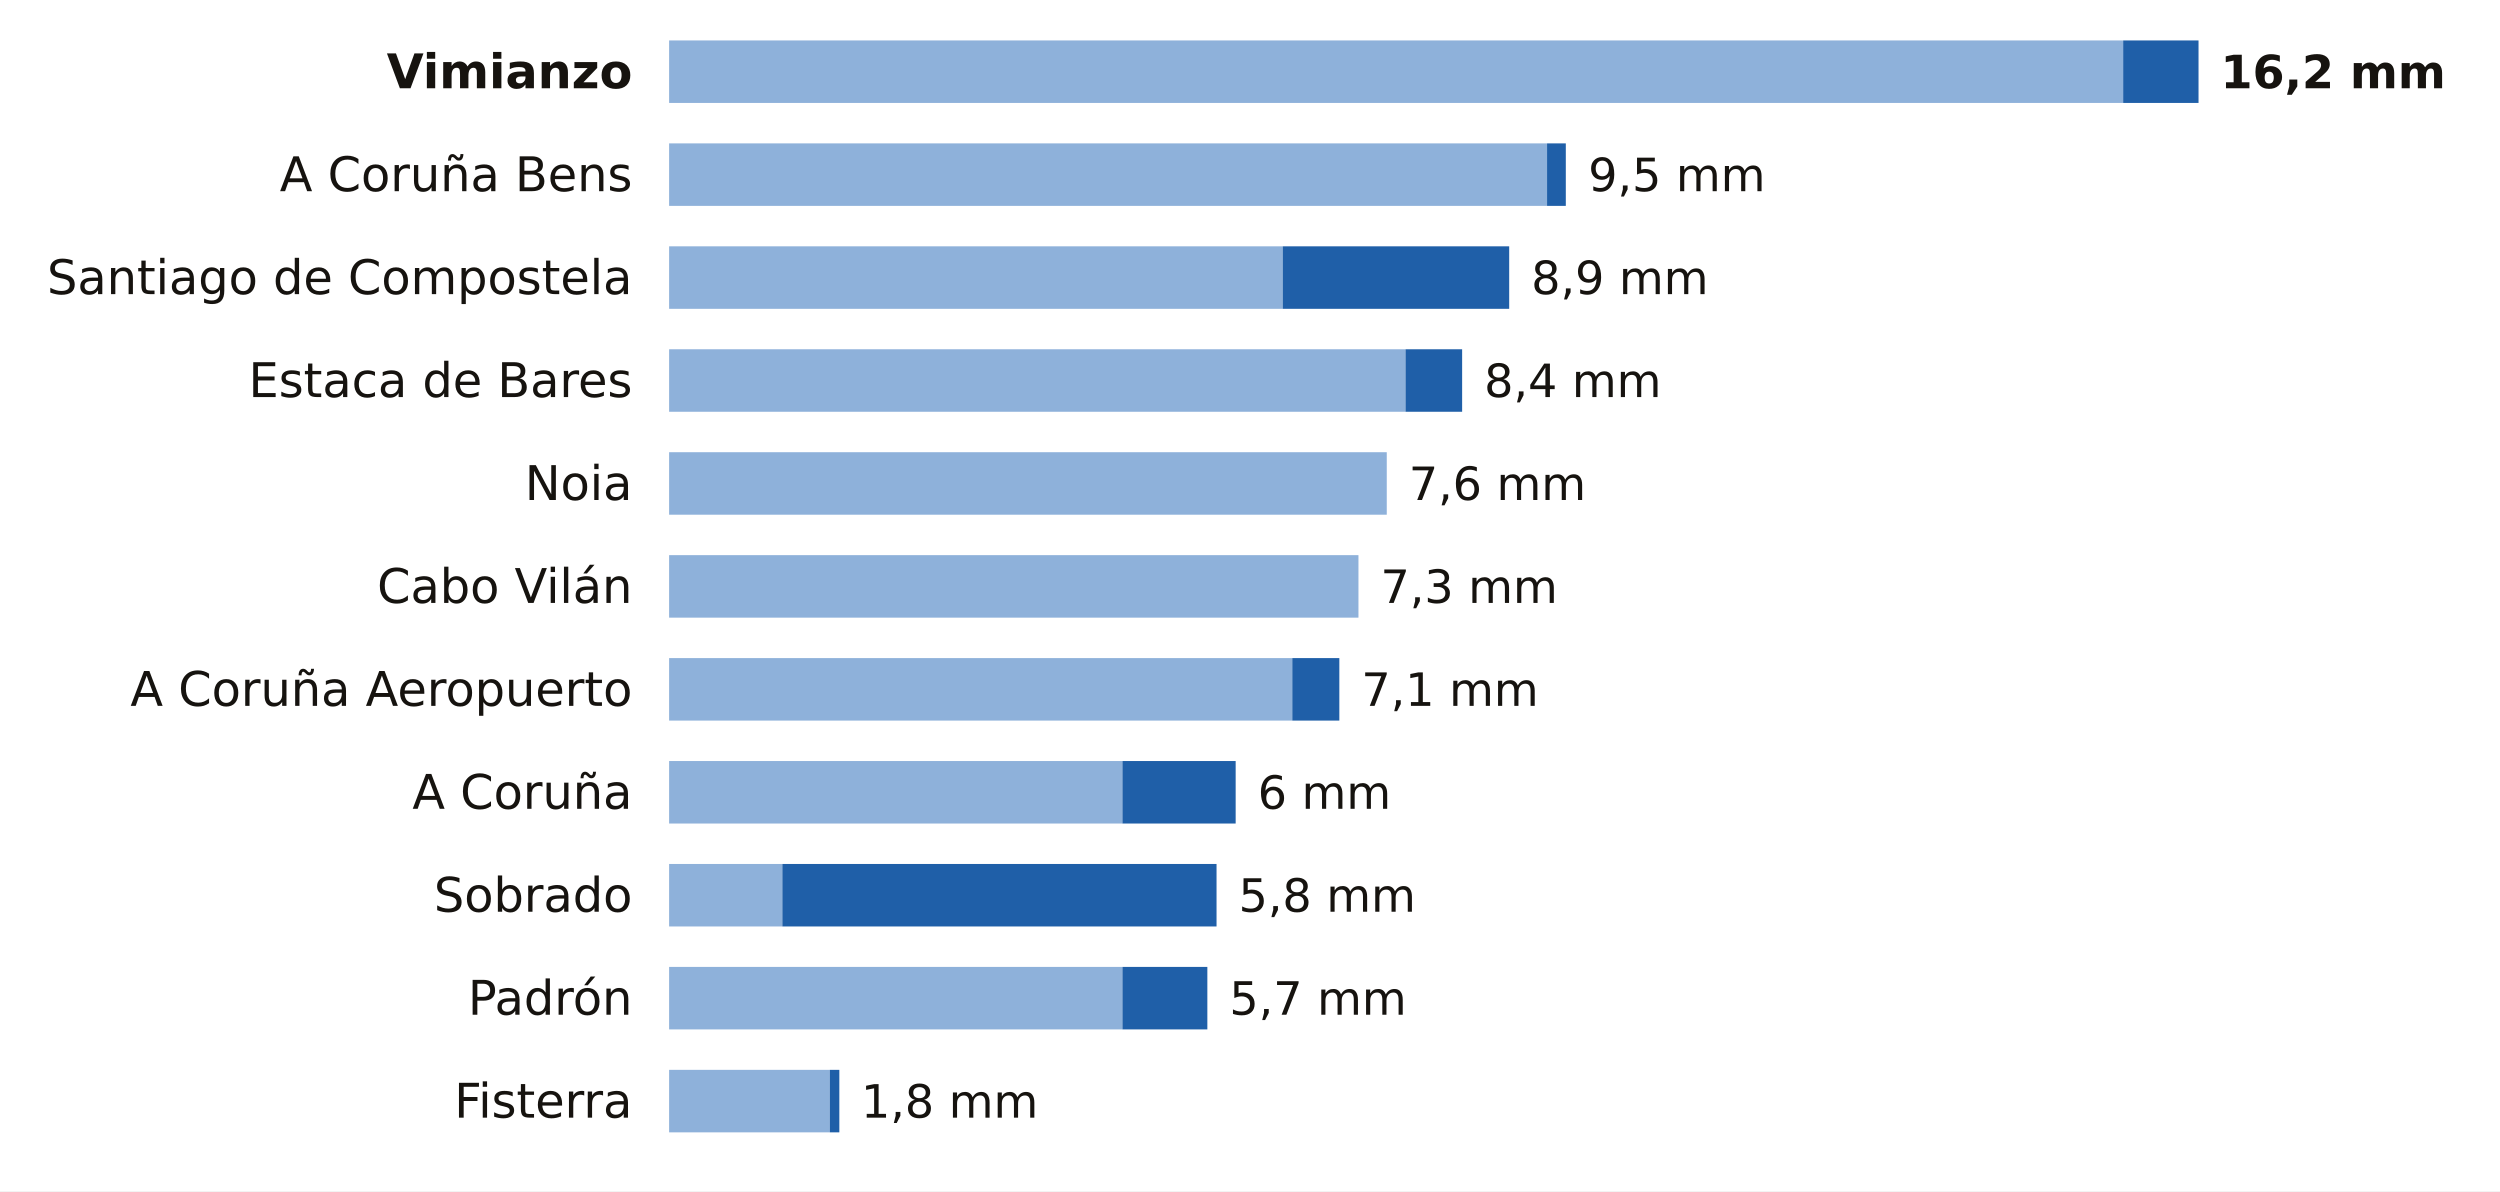
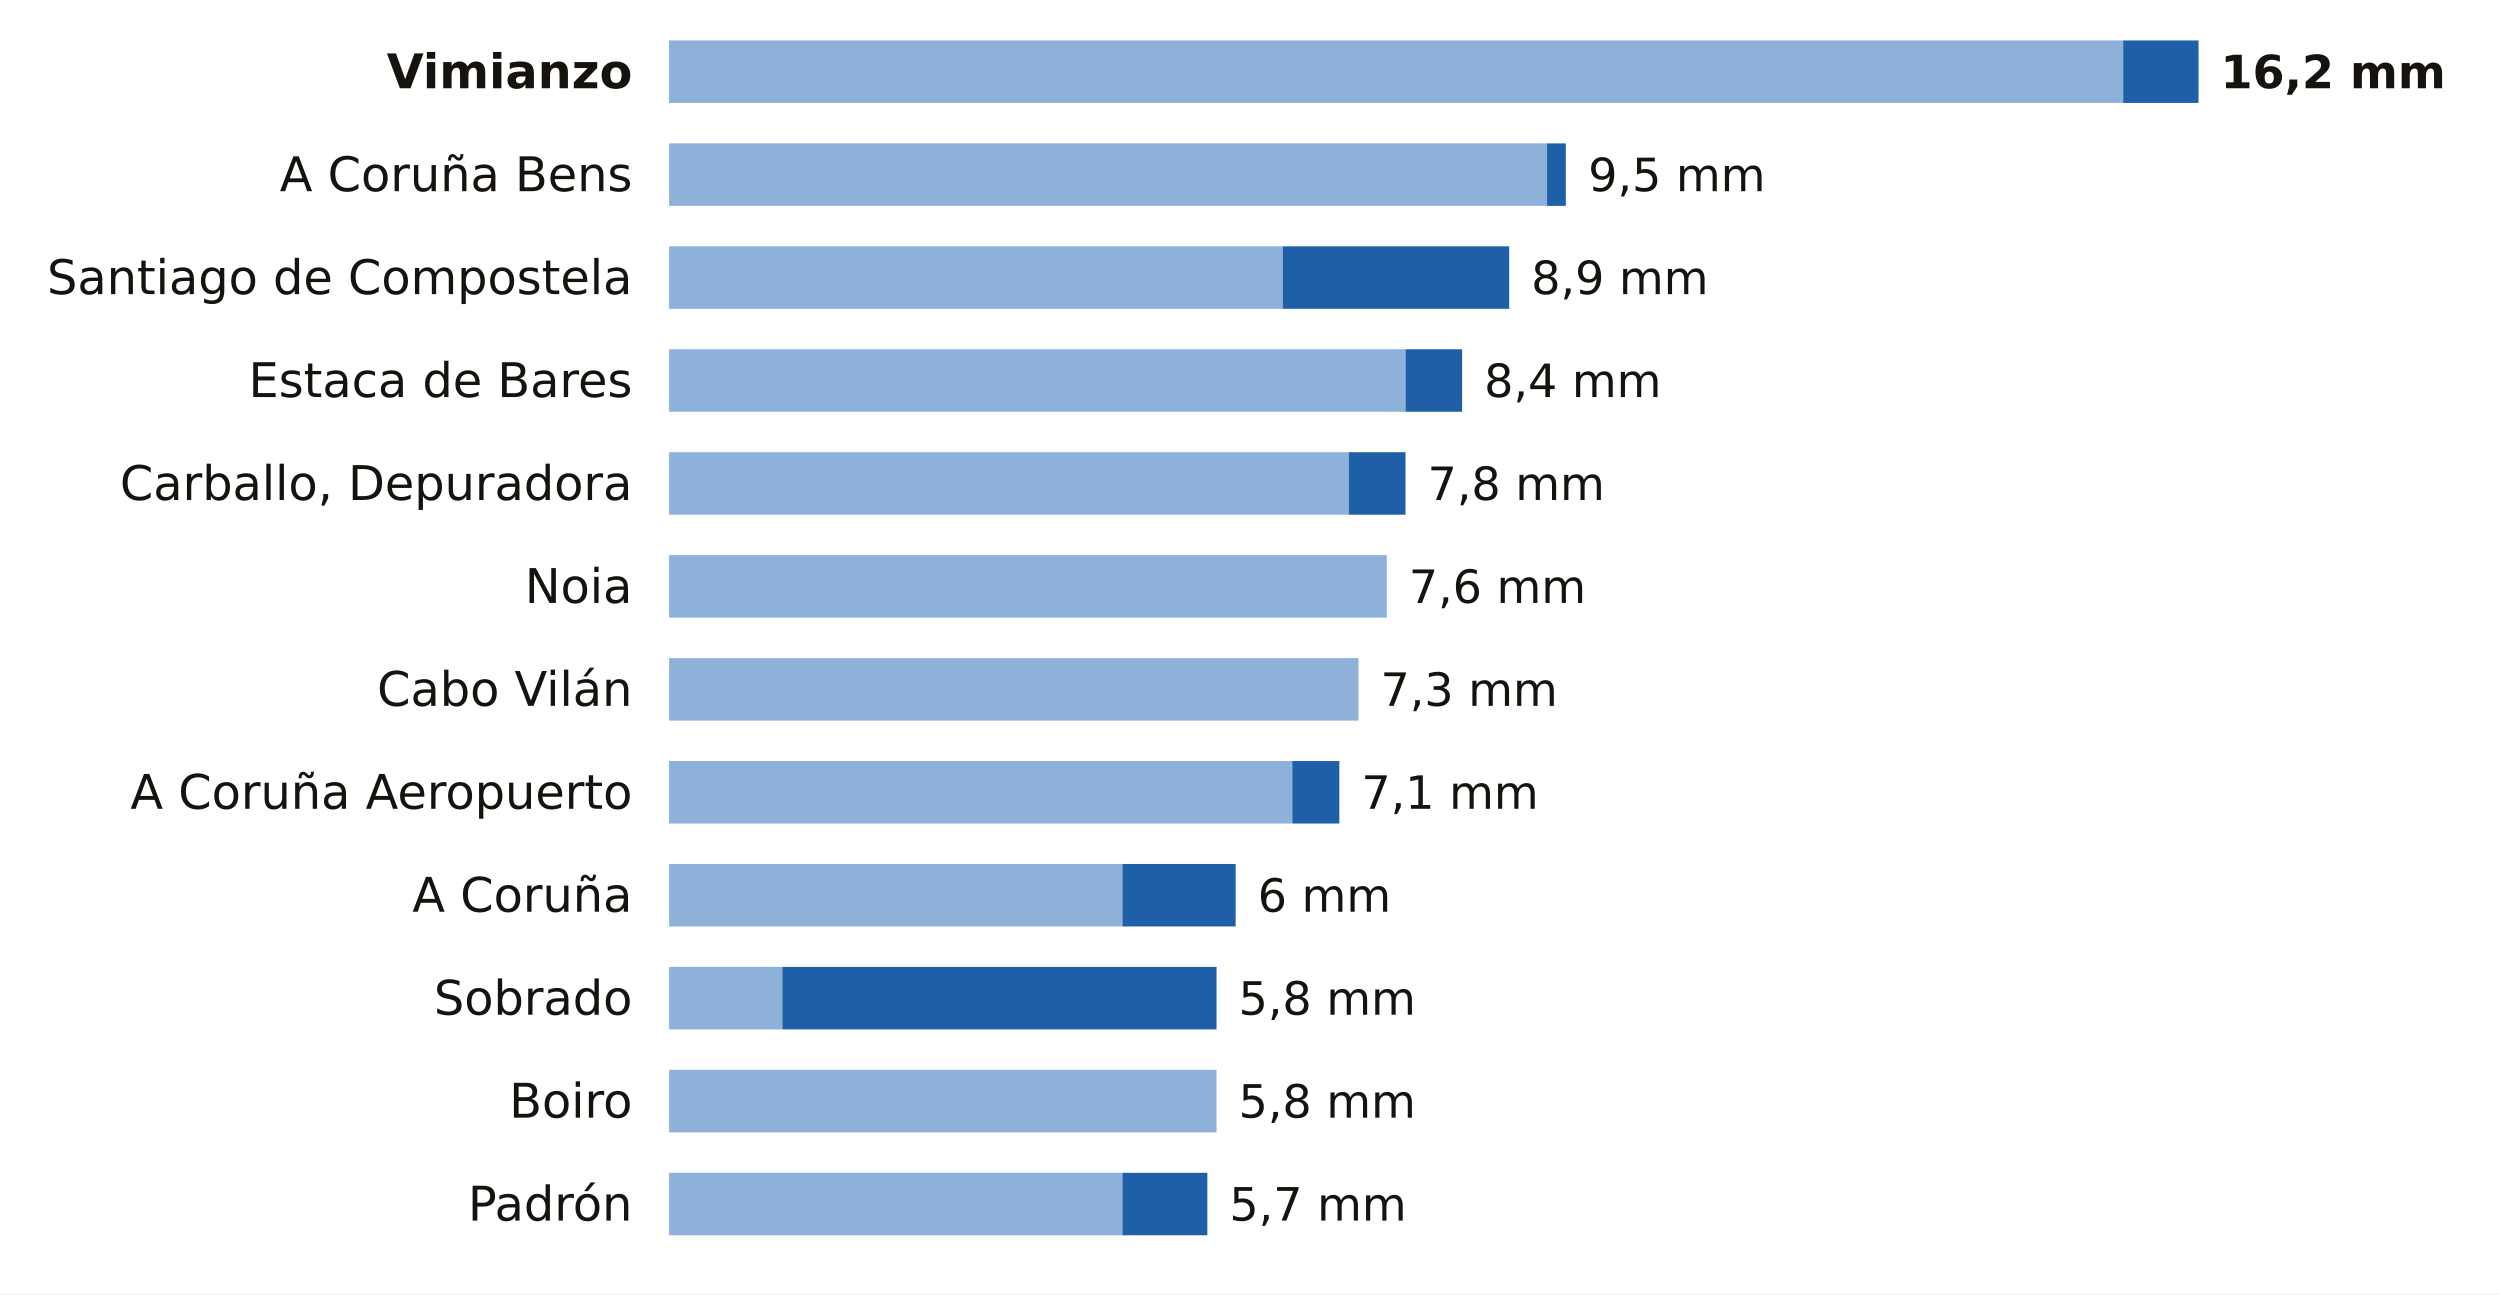
- <svg xmlns="http://www.w3.org/2000/svg" viewBox="0 0 680 324" width="680" height="324" role="img" aria-label="La lluvia de los últimos 7 días en las estaciones de AEMET de A Coruña">
-   <rect width="680" height="324" fill="#FFFFFF" />
+ <svg xmlns="http://www.w3.org/2000/svg" viewBox="0 0 680 352" width="680" height="352" role="img" aria-label="La lluvia de los últimos 7 días en las estaciones de AEMET de A Coruña">
+   <rect width="680" height="352" fill="#FFFFFF" />
  <text x="172.0" y="24.0" font-size="13" fill="#16130F" text-anchor="end" font-weight="600" font-family="Public Sans, DejaVu Sans, Arial, sans-serif">Vimianzo</text>
  <rect x="182" y="11" width="395.5" height="17" fill="#8EB1DA" />
  <rect x="577.5" y="11" width="20.5" height="17" fill="#1F5FA8" />
  <text x="604.0" y="24.0" font-size="12.5" fill="#16130F" text-anchor="start" font-weight="700" font-family="Public Sans, DejaVu Sans, Arial, sans-serif">16,2 mm</text>
  <text x="172.0" y="52.0" font-size="13" fill="#16130F" text-anchor="end" font-weight="400" font-family="Public Sans, DejaVu Sans, Arial, sans-serif">A Coruña Bens</text>
  <rect x="182" y="39" width="238.8" height="17" fill="#8EB1DA" />
  <rect x="420.8" y="39" width="5.1" height="17" fill="#1F5FA8" />
  <text x="432.0" y="52.0" font-size="12.5" fill="#16130F" text-anchor="start" font-weight="500" font-family="Public Sans, DejaVu Sans, Arial, sans-serif">9,5 mm</text>
  <text x="172.0" y="80.0" font-size="13" fill="#16130F" text-anchor="end" font-weight="400" font-family="Public Sans, DejaVu Sans, Arial, sans-serif">Santiago de Compostela</text>
  <rect x="182" y="67" width="166.9" height="17" fill="#8EB1DA" />
  <rect x="348.9" y="67" width="61.6" height="17" fill="#1F5FA8" />
  <text x="416.5" y="80.0" font-size="12.5" fill="#16130F" text-anchor="start" font-weight="500" font-family="Public Sans, DejaVu Sans, Arial, sans-serif">8,9 mm</text>
  <text x="172.0" y="108.0" font-size="13" fill="#16130F" text-anchor="end" font-weight="400" font-family="Public Sans, DejaVu Sans, Arial, sans-serif">Estaca de Bares</text>
  <rect x="182" y="95" width="200.3" height="17" fill="#8EB1DA" />
  <rect x="382.3" y="95" width="15.4" height="17" fill="#1F5FA8" />
  <text x="403.7" y="108.0" font-size="12.5" fill="#16130F" text-anchor="start" font-weight="500" font-family="Public Sans, DejaVu Sans, Arial, sans-serif">8,4 mm</text>
-   <text x="172.0" y="136.0" font-size="13" fill="#16130F" text-anchor="end" font-weight="400" font-family="Public Sans, DejaVu Sans, Arial, sans-serif">Noia</text>
-   <rect x="182" y="123" width="195.2" height="17" fill="#8EB1DA" />
-   <text x="383.2" y="136.0" font-size="12.5" fill="#16130F" text-anchor="start" font-weight="500" font-family="Public Sans, DejaVu Sans, Arial, sans-serif">7,6 mm</text>
-   <text x="172.0" y="164.0" font-size="13" fill="#16130F" text-anchor="end" font-weight="400" font-family="Public Sans, DejaVu Sans, Arial, sans-serif">Cabo Vilán</text>
-   <rect x="182" y="151" width="187.5" height="17" fill="#8EB1DA" />
-   <text x="375.5" y="164.0" font-size="12.5" fill="#16130F" text-anchor="start" font-weight="500" font-family="Public Sans, DejaVu Sans, Arial, sans-serif">7,3 mm</text>
-   <text x="172.0" y="192.0" font-size="13" fill="#16130F" text-anchor="end" font-weight="400" font-family="Public Sans, DejaVu Sans, Arial, sans-serif">A Coruña Aeropuerto</text>
-   <rect x="182" y="179" width="169.5" height="17" fill="#8EB1DA" />
-   <rect x="351.5" y="179" width="12.8" height="17" fill="#1F5FA8" />
-   <text x="370.3" y="192.0" font-size="12.5" fill="#16130F" text-anchor="start" font-weight="500" font-family="Public Sans, DejaVu Sans, Arial, sans-serif">7,1 mm</text>
-   <text x="172.0" y="220.0" font-size="13" fill="#16130F" text-anchor="end" font-weight="400" font-family="Public Sans, DejaVu Sans, Arial, sans-serif">A Coruña</text>
-   <rect x="182" y="207" width="123.3" height="17" fill="#8EB1DA" />
-   <rect x="305.3" y="207" width="30.8" height="17" fill="#1F5FA8" />
-   <text x="342.1" y="220.0" font-size="12.5" fill="#16130F" text-anchor="start" font-weight="500" font-family="Public Sans, DejaVu Sans, Arial, sans-serif">6 mm</text>
-   <text x="172.0" y="248.0" font-size="13" fill="#16130F" text-anchor="end" font-weight="400" font-family="Public Sans, DejaVu Sans, Arial, sans-serif">Sobrado</text>
-   <rect x="182" y="235" width="30.8" height="17" fill="#8EB1DA" />
-   <rect x="212.8" y="235" width="118.1" height="17" fill="#1F5FA8" />
-   <text x="336.9" y="248.0" font-size="12.5" fill="#16130F" text-anchor="start" font-weight="500" font-family="Public Sans, DejaVu Sans, Arial, sans-serif">5,8 mm</text>
-   <text x="172.0" y="276.0" font-size="13" fill="#16130F" text-anchor="end" font-weight="400" font-family="Public Sans, DejaVu Sans, Arial, sans-serif">Padrón</text>
-   <rect x="182" y="263" width="123.3" height="17" fill="#8EB1DA" />
-   <rect x="305.3" y="263" width="23.1" height="17" fill="#1F5FA8" />
-   <text x="334.4" y="276.0" font-size="12.5" fill="#16130F" text-anchor="start" font-weight="500" font-family="Public Sans, DejaVu Sans, Arial, sans-serif">5,7 mm</text>
-   <text x="172.0" y="304.0" font-size="13" fill="#16130F" text-anchor="end" font-weight="400" font-family="Public Sans, DejaVu Sans, Arial, sans-serif">Fisterra</text>
-   <rect x="182" y="291" width="43.7" height="17" fill="#8EB1DA" />
-   <rect x="225.7" y="291" width="2.6" height="17" fill="#1F5FA8" />
-   <text x="234.2" y="304.0" font-size="12.5" fill="#16130F" text-anchor="start" font-weight="500" font-family="Public Sans, DejaVu Sans, Arial, sans-serif">1,8 mm</text>
+   <text x="172.0" y="136.0" font-size="13" fill="#16130F" text-anchor="end" font-weight="400" font-family="Public Sans, DejaVu Sans, Arial, sans-serif">Carballo, Depuradora</text>
+   <rect x="182" y="123" width="184.9" height="17" fill="#8EB1DA" />
+   <rect x="366.9" y="123" width="15.4" height="17" fill="#1F5FA8" />
+   <text x="388.3" y="136.0" font-size="12.5" fill="#16130F" text-anchor="start" font-weight="500" font-family="Public Sans, DejaVu Sans, Arial, sans-serif">7,8 mm</text>
+   <text x="172.0" y="164.0" font-size="13" fill="#16130F" text-anchor="end" font-weight="400" font-family="Public Sans, DejaVu Sans, Arial, sans-serif">Noia</text>
+   <rect x="182" y="151" width="195.2" height="17" fill="#8EB1DA" />
+   <text x="383.2" y="164.0" font-size="12.5" fill="#16130F" text-anchor="start" font-weight="500" font-family="Public Sans, DejaVu Sans, Arial, sans-serif">7,6 mm</text>
+   <text x="172.0" y="192.0" font-size="13" fill="#16130F" text-anchor="end" font-weight="400" font-family="Public Sans, DejaVu Sans, Arial, sans-serif">Cabo Vilán</text>
+   <rect x="182" y="179" width="187.5" height="17" fill="#8EB1DA" />
+   <text x="375.5" y="192.0" font-size="12.5" fill="#16130F" text-anchor="start" font-weight="500" font-family="Public Sans, DejaVu Sans, Arial, sans-serif">7,3 mm</text>
+   <text x="172.0" y="220.0" font-size="13" fill="#16130F" text-anchor="end" font-weight="400" font-family="Public Sans, DejaVu Sans, Arial, sans-serif">A Coruña Aeropuerto</text>
+   <rect x="182" y="207" width="169.5" height="17" fill="#8EB1DA" />
+   <rect x="351.5" y="207" width="12.8" height="17" fill="#1F5FA8" />
+   <text x="370.3" y="220.0" font-size="12.5" fill="#16130F" text-anchor="start" font-weight="500" font-family="Public Sans, DejaVu Sans, Arial, sans-serif">7,1 mm</text>
+   <text x="172.0" y="248.0" font-size="13" fill="#16130F" text-anchor="end" font-weight="400" font-family="Public Sans, DejaVu Sans, Arial, sans-serif">A Coruña</text>
+   <rect x="182" y="235" width="123.3" height="17" fill="#8EB1DA" />
+   <rect x="305.3" y="235" width="30.8" height="17" fill="#1F5FA8" />
+   <text x="342.1" y="248.0" font-size="12.5" fill="#16130F" text-anchor="start" font-weight="500" font-family="Public Sans, DejaVu Sans, Arial, sans-serif">6 mm</text>
+   <text x="172.0" y="276.0" font-size="13" fill="#16130F" text-anchor="end" font-weight="400" font-family="Public Sans, DejaVu Sans, Arial, sans-serif">Sobrado</text>
+   <rect x="182" y="263" width="30.8" height="17" fill="#8EB1DA" />
+   <rect x="212.8" y="263" width="118.1" height="17" fill="#1F5FA8" />
+   <text x="336.9" y="276.0" font-size="12.5" fill="#16130F" text-anchor="start" font-weight="500" font-family="Public Sans, DejaVu Sans, Arial, sans-serif">5,8 mm</text>
+   <text x="172.0" y="304.0" font-size="13" fill="#16130F" text-anchor="end" font-weight="400" font-family="Public Sans, DejaVu Sans, Arial, sans-serif">Boiro</text>
+   <rect x="182" y="291" width="148.9" height="17" fill="#8EB1DA" />
+   <text x="336.9" y="304.0" font-size="12.5" fill="#16130F" text-anchor="start" font-weight="500" font-family="Public Sans, DejaVu Sans, Arial, sans-serif">5,8 mm</text>
+   <text x="172.0" y="332.0" font-size="13" fill="#16130F" text-anchor="end" font-weight="400" font-family="Public Sans, DejaVu Sans, Arial, sans-serif">Padrón</text>
+   <rect x="182" y="319" width="123.3" height="17" fill="#8EB1DA" />
+   <rect x="305.3" y="319" width="23.1" height="17" fill="#1F5FA8" />
+   <text x="334.4" y="332.0" font-size="12.5" fill="#16130F" text-anchor="start" font-weight="500" font-family="Public Sans, DejaVu Sans, Arial, sans-serif">5,7 mm</text>
</svg>
